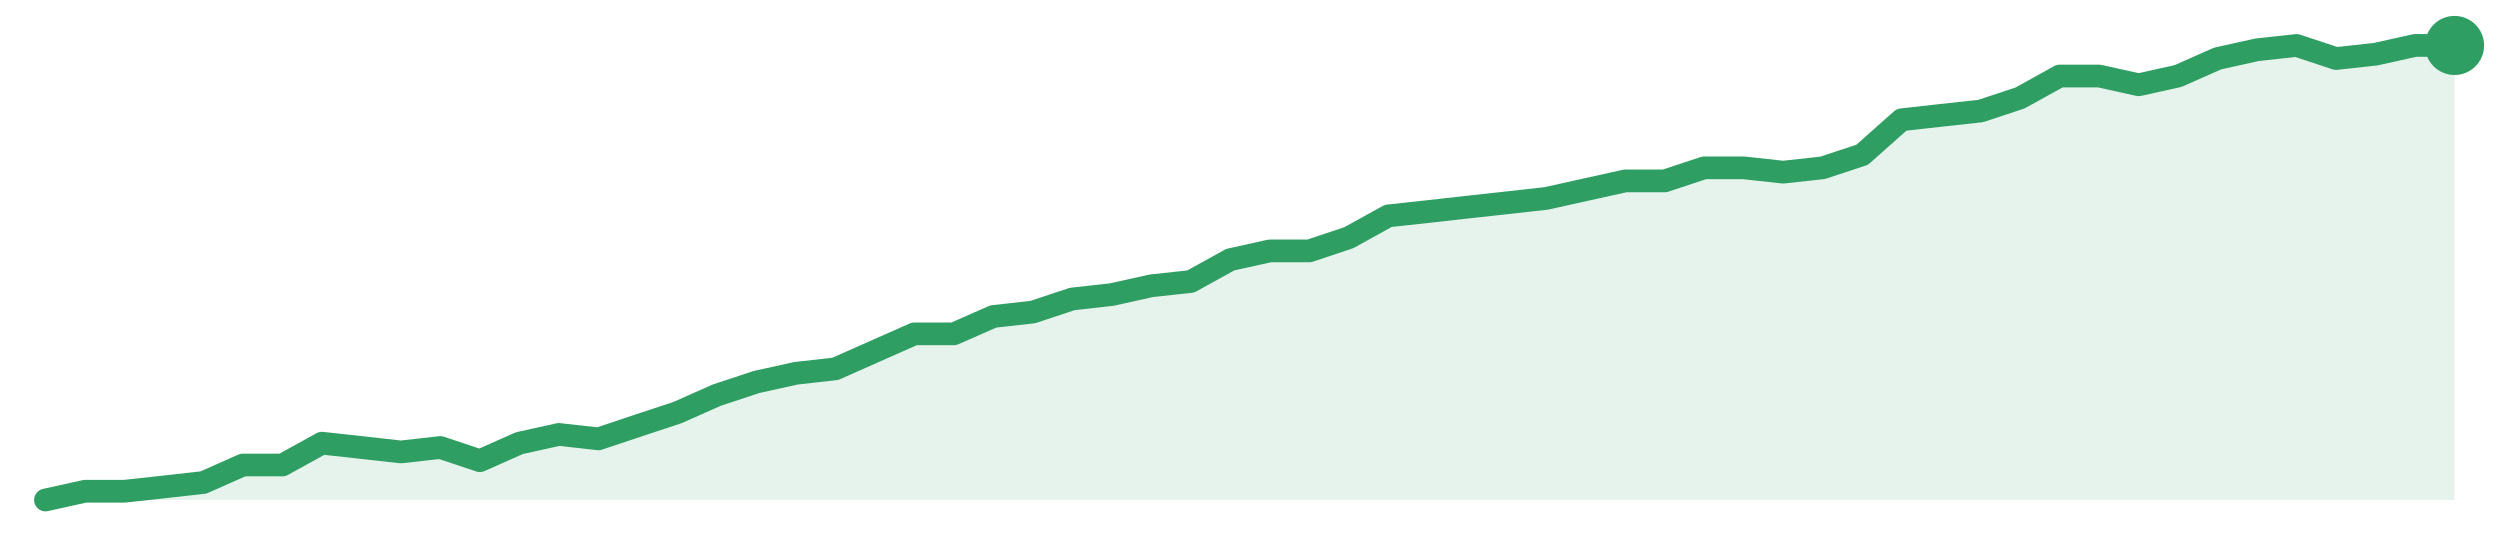
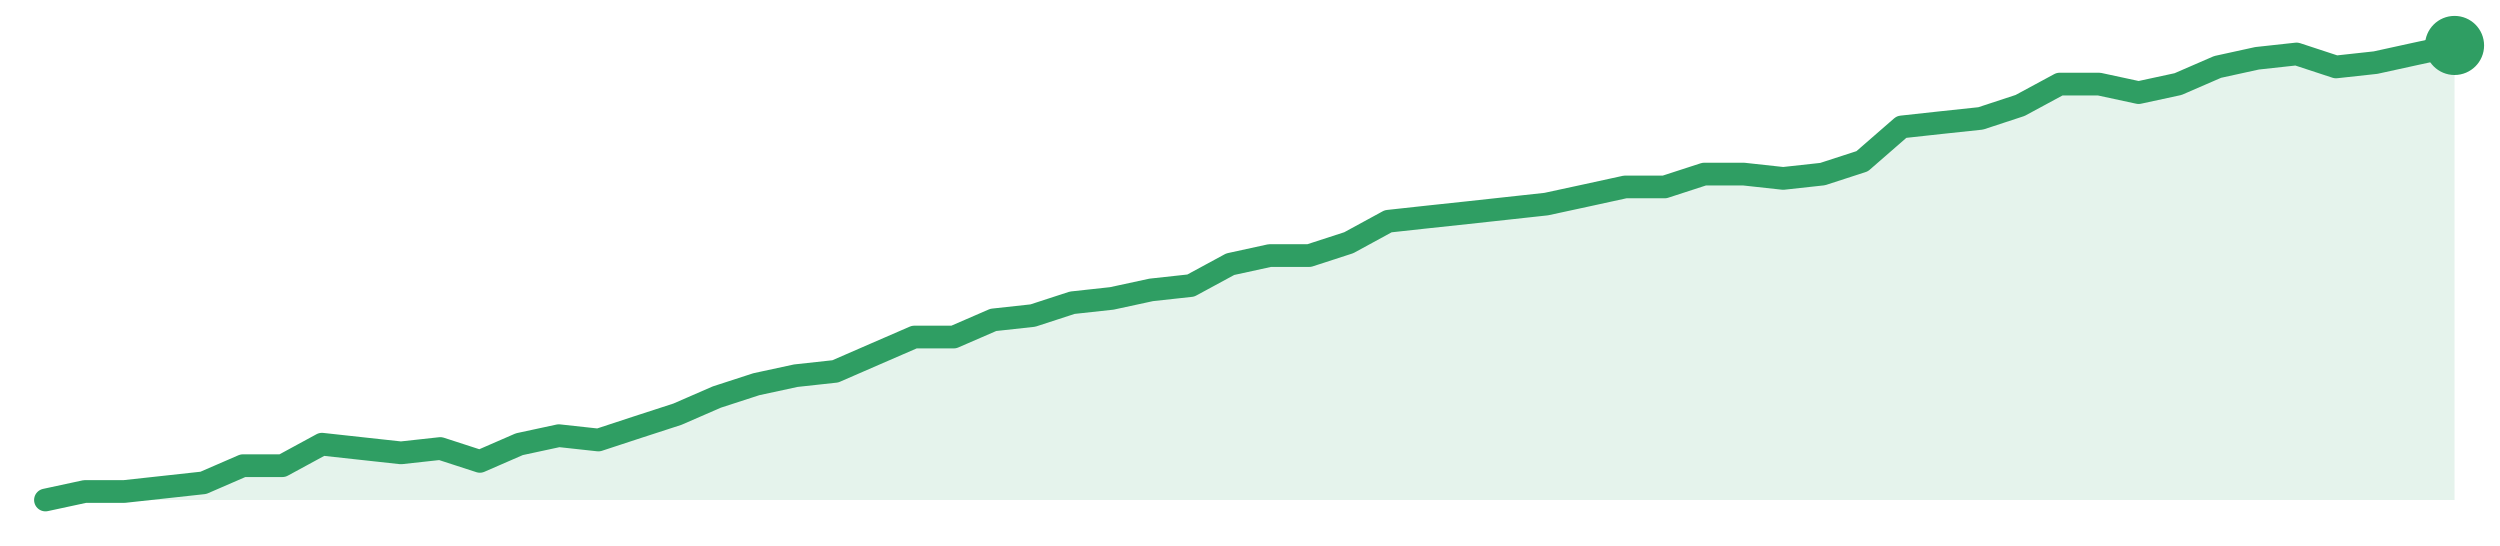
<svg xmlns="http://www.w3.org/2000/svg" width="220" height="48" viewBox="0 0 220 48" role="img" aria-label="trend">
-   <path d="M4.0,44.0 L4.0,44.0 L7.48,43.23 L10.95,43.23 L14.43,42.85 L17.9,42.46 L21.38,40.92 L24.85,40.92 L28.33,39.0 L31.8,39.38 L35.28,39.77 L38.75,39.38 L42.23,40.54 L45.7,39.0 L49.18,38.23 L52.66,38.62 L56.13,37.46 L59.61,36.31 L63.08,34.77 L66.56,33.62 L70.03,32.85 L73.51,32.46 L76.98,30.92 L80.46,29.38 L83.93,29.38 L87.41,27.85 L90.89,27.46 L94.36,26.31 L97.84,25.92 L101.31,25.15 L104.79,24.77 L108.26,22.85 L111.74,22.08 L115.21,22.08 L118.69,20.92 L122.16,19.0 L125.64,18.62 L129.11,18.23 L132.59,17.85 L136.07,17.46 L139.54,16.69 L143.02,15.92 L146.49,15.92 L149.97,14.77 L153.44,14.77 L156.92,15.15 L160.39,14.77 L163.87,13.62 L167.34,10.54 L170.82,10.15 L174.3,9.77 L177.77,8.62 L181.25,6.69 L184.72,6.69 L188.2,7.46 L191.67,6.69 L195.15,5.15 L198.62,4.38 L202.1,4.0 L205.57,5.15 L209.05,4.77 L212.52,4.0 L216.0,4.0 L216.0,44.0 Z" fill="#2f9e631f" />
-   <path d="M4.0,44.0 L7.48,43.23 L10.95,43.23 L14.43,42.85 L17.9,42.46 L21.38,40.92 L24.85,40.92 L28.33,39.0 L31.8,39.38 L35.28,39.77 L38.75,39.38 L42.23,40.54 L45.7,39.0 L49.18,38.23 L52.66,38.62 L56.13,37.46 L59.61,36.31 L63.08,34.77 L66.56,33.62 L70.03,32.85 L73.51,32.46 L76.98,30.92 L80.46,29.38 L83.93,29.38 L87.41,27.85 L90.89,27.46 L94.36,26.31 L97.84,25.92 L101.31,25.15 L104.79,24.77 L108.26,22.85 L111.74,22.08 L115.21,22.08 L118.69,20.92 L122.16,19.0 L125.64,18.62 L129.11,18.23 L132.59,17.85 L136.07,17.46 L139.54,16.69 L143.02,15.92 L146.49,15.92 L149.97,14.77 L153.44,14.77 L156.92,15.15 L160.39,14.77 L163.87,13.62 L167.34,10.54 L170.82,10.15 L174.3,9.77 L177.77,8.62 L181.25,6.69 L184.72,6.69 L188.2,7.46 L191.67,6.69 L195.15,5.15 L198.62,4.38 L202.1,4.0 L205.57,5.15 L209.05,4.77 L212.52,4.0 L216.0,4.0" fill="none" stroke="#2f9e63" stroke-width="2" stroke-linejoin="round" stroke-linecap="round" />
+   <path d="M4.0,44.0 L4.0,44.0 L7.48,43.25 L10.95,43.25 L14.43,42.87 L17.9,42.49 L21.38,40.98 L24.85,40.98 L28.33,39.09 L31.8,39.47 L35.28,39.85 L38.75,39.47 L42.23,40.6 L45.7,39.09 L49.18,38.34 L52.66,38.72 L56.13,37.58 L59.61,36.45 L63.08,34.94 L66.56,33.81 L70.03,33.06 L73.51,32.68 L76.98,31.17 L80.46,29.66 L83.93,29.66 L87.41,28.15 L90.89,27.77 L94.36,26.64 L97.84,26.26 L101.31,25.51 L104.79,25.13 L108.26,23.25 L111.74,22.49 L115.21,22.49 L118.69,21.36 L122.16,19.47 L125.64,19.09 L129.11,18.72 L132.59,18.34 L136.07,17.96 L139.54,17.21 L143.02,16.45 L146.49,16.45 L149.97,15.32 L153.44,15.32 L156.92,15.7 L160.39,15.32 L163.87,14.19 L167.34,11.17 L170.82,10.79 L174.3,10.42 L177.77,9.28 L181.25,7.4 L184.72,7.4 L188.2,8.15 L191.67,7.4 L195.15,5.89 L198.62,5.13 L202.1,4.75 L205.57,5.89 L209.05,5.51 L212.52,4.75 L216.0,4.0 L216.0,44.0 Z" fill="#2f9e631f" />
+   <path d="M4.0,44.0 L7.48,43.25 L10.95,43.25 L14.43,42.87 L17.9,42.49 L21.38,40.98 L24.85,40.98 L28.33,39.09 L31.8,39.47 L35.28,39.85 L38.75,39.47 L42.23,40.6 L45.7,39.09 L49.18,38.34 L52.66,38.72 L56.13,37.58 L59.61,36.45 L63.08,34.94 L66.56,33.81 L70.03,33.06 L73.51,32.68 L76.98,31.17 L80.46,29.66 L83.93,29.66 L87.41,28.15 L90.89,27.77 L94.36,26.64 L97.84,26.26 L101.31,25.51 L104.79,25.13 L108.26,23.25 L111.74,22.49 L115.21,22.49 L118.69,21.36 L122.16,19.47 L125.64,19.09 L129.11,18.72 L132.59,18.34 L136.07,17.96 L139.54,17.21 L143.02,16.45 L146.49,16.45 L149.97,15.32 L153.44,15.32 L156.92,15.7 L160.39,15.32 L163.87,14.19 L167.34,11.17 L170.82,10.79 L174.3,10.42 L177.77,9.28 L181.25,7.4 L184.72,7.4 L188.2,8.15 L191.67,7.4 L195.15,5.89 L198.62,5.13 L202.1,4.75 L205.57,5.89 L209.05,5.51 L212.52,4.75 L216.0,4.0" fill="none" stroke="#2f9e63" stroke-width="2" stroke-linejoin="round" stroke-linecap="round" />
  <circle cx="216.0" cy="4.0" r="2.6" fill="#2f9e63" />
</svg>
